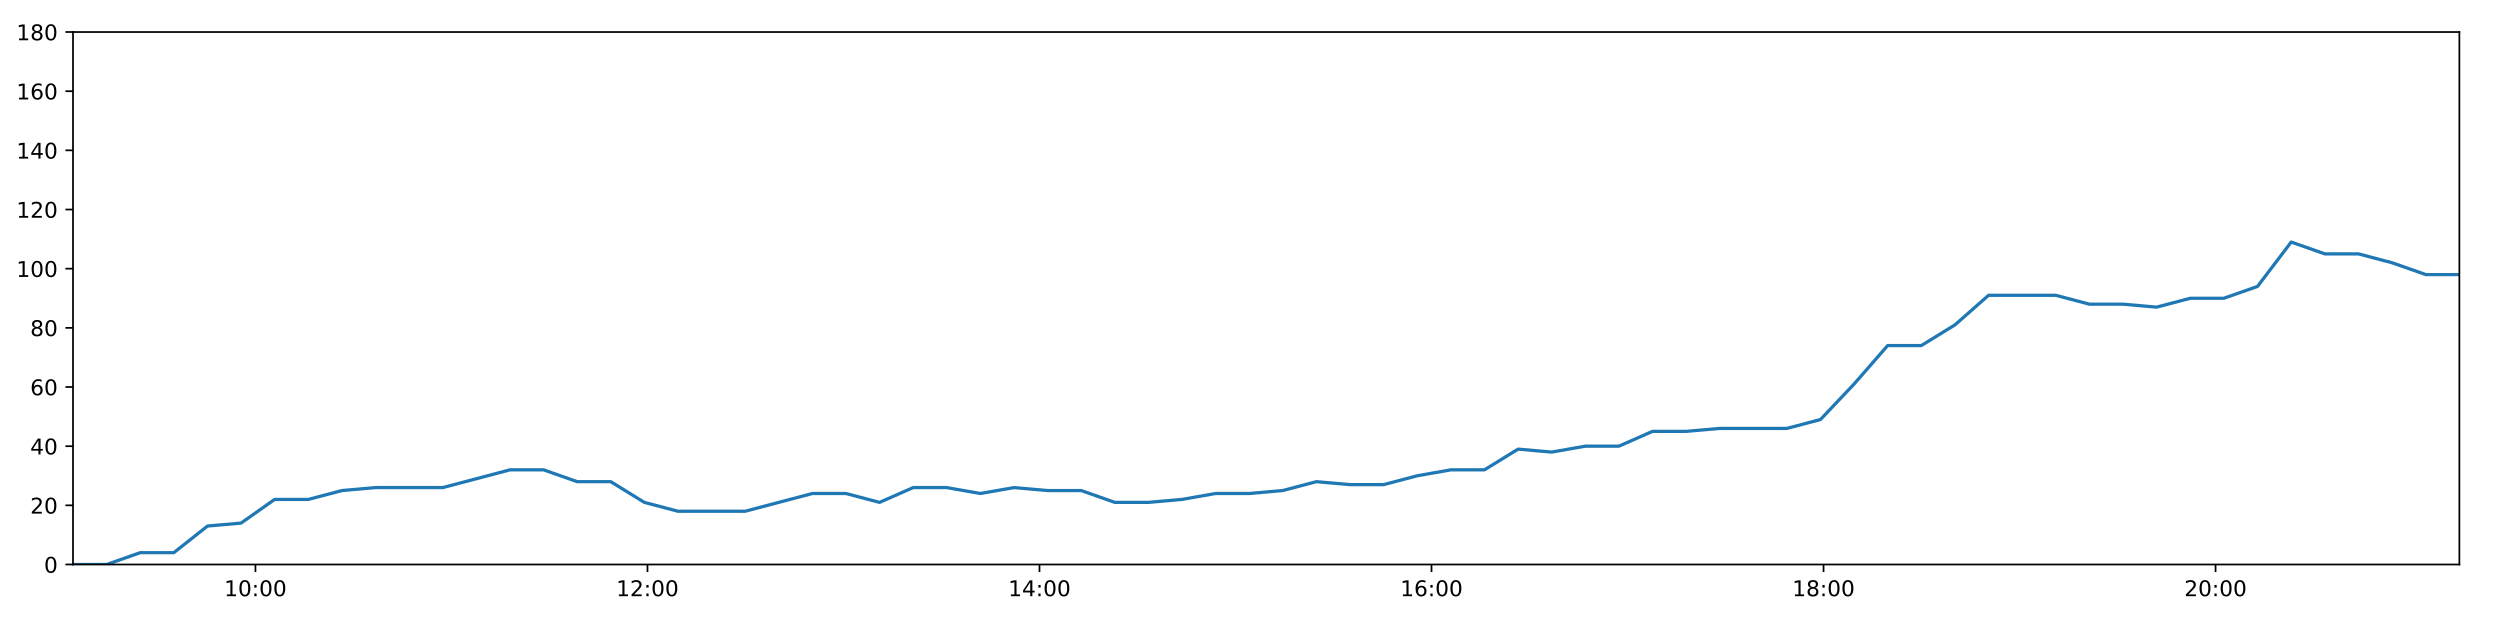
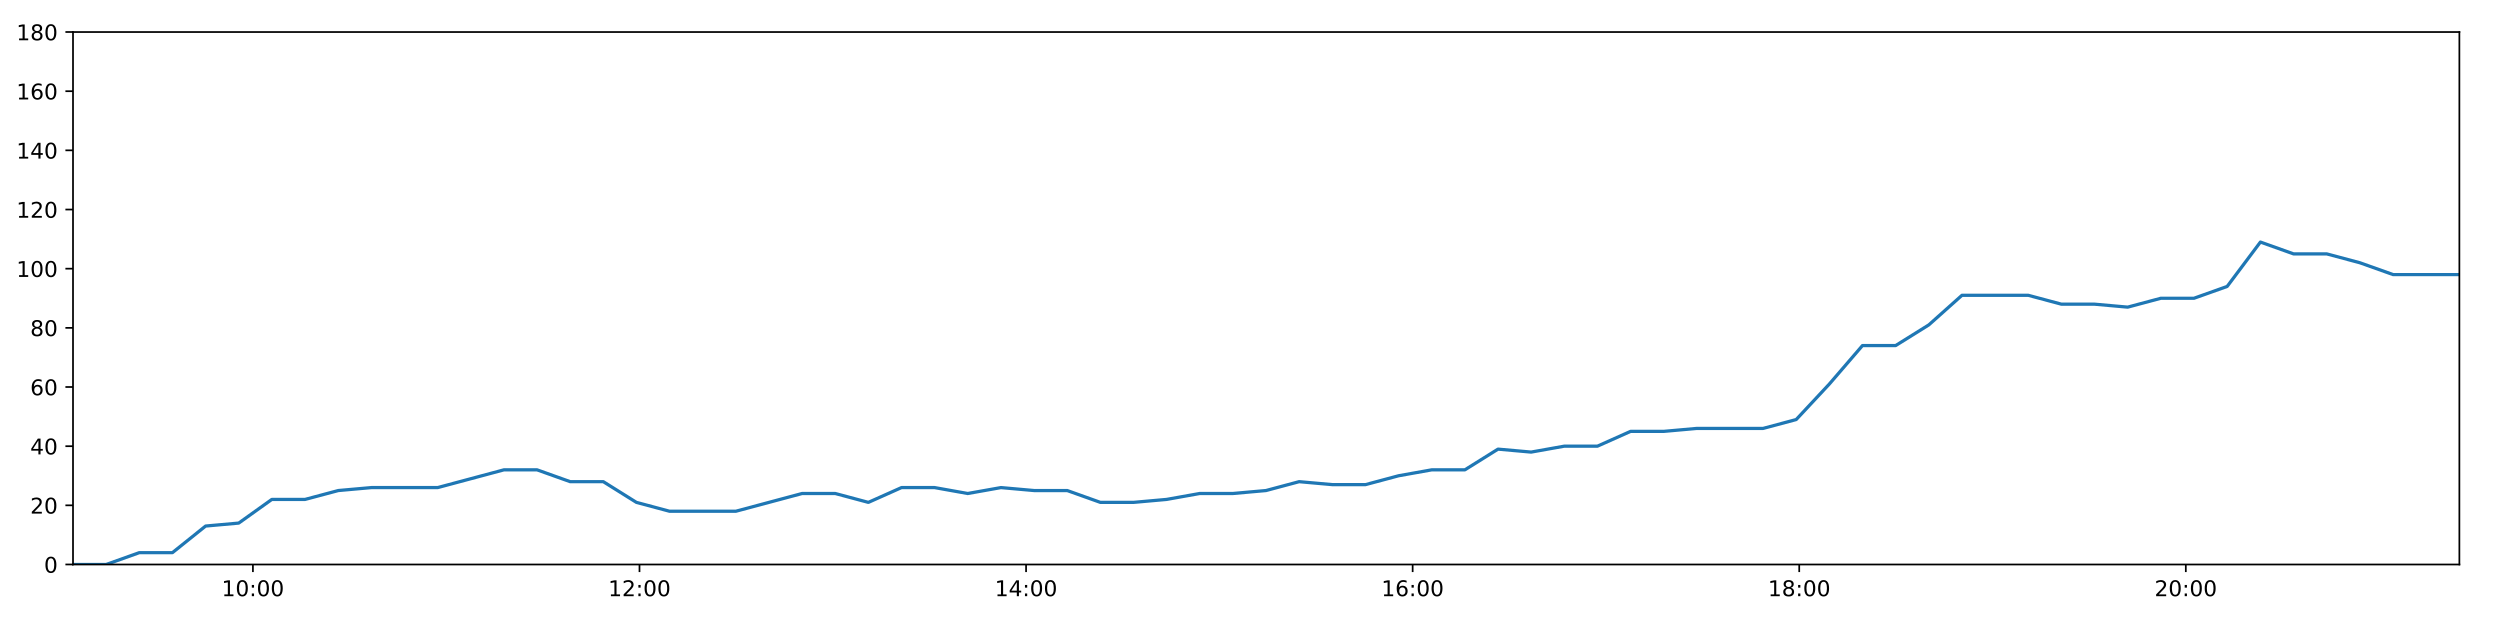
<svg xmlns="http://www.w3.org/2000/svg" xmlns:xlink="http://www.w3.org/1999/xlink" height="288pt" version="1.1" viewBox="0 0 1152 288" width="1152pt">
  <defs>
    <style type="text/css">
*{stroke-linecap:butt;stroke-linejoin:round;}
  </style>
  </defs>
  <g id="figure_1">
    <g id="patch_1">
      <path d="M 0 288  L 1152 288  L 1152 0  L 0 0  z " style="fill:#ffffff;" />
    </g>
    <g id="axes_1">
      <g id="patch_2">
        <path d="M 33.64 260.12  L 1133.28 260.12  L 1133.28 14.76  L 33.64 14.76  z " style="fill:#ffffff;" />
      </g>
      <g id="matplotlib.axis_1">
        <g id="xtick_1">
          <g id="line2d_1">
            <defs>
-               <path d="M 0 0  L 0 3.5  " id="m997c4e3479" style="stroke:#000000;stroke-width:0.8;" />
-             </defs>
-             <g>
-               <use style="stroke:#000000;stroke-width:0.8;" x="117.709" xlink:href="#m997c4e3479" y="260.12" />
+               <path d="M 0 0  L 0 3.5  " id="m588802127a" style="stroke:#000000;stroke-width:0.8;" />
+             </defs>
+             <g>
+               <use style="stroke:#000000;stroke-width:0.8;" x="116.542" xlink:href="#m588802127a" y="260.12" />
            </g>
          </g>
          <g id="text_1">
            <defs>
              <path d="M 12.406 8.297  L 28.516 8.297  L 28.516 63.922  L 10.984 60.406  L 10.984 69.391  L 28.422 72.906  L 38.281 72.906  L 38.281 8.297  L 54.391 8.297  L 54.391 0  L 12.406 0  z " id="DejaVuSans-49" />
              <path d="M 31.781 66.406  Q 24.172 66.406 20.328 58.906  Q 16.5 51.422 16.5 36.375  Q 16.5 21.391 20.328 13.891  Q 24.172 6.391 31.781 6.391  Q 39.453 6.391 43.281 13.891  Q 47.125 21.391 47.125 36.375  Q 47.125 51.422 43.281 58.906  Q 39.453 66.406 31.781 66.406  z M 31.781 74.219  Q 44.047 74.219 50.516 64.516  Q 56.984 54.828 56.984 36.375  Q 56.984 17.969 50.516 8.266  Q 44.047 -1.422 31.781 -1.422  Q 19.531 -1.422 13.062 8.266  Q 6.594 17.969 6.594 36.375  Q 6.594 54.828 13.062 64.516  Q 19.531 74.219 31.781 74.219  z " id="DejaVuSans-48" />
              <path d="M 11.719 12.406  L 22.016 12.406  L 22.016 0  L 11.719 0  z M 11.719 51.703  L 22.016 51.703  L 22.016 39.312  L 11.719 39.312  z " id="DejaVuSans-58" />
            </defs>
-             <g transform="translate(103.2997 274.7184)scale(0.1 -0.1)">
+             <g transform="translate(102.1324 274.7184)scale(0.1 -0.1)">
              <use xlink:href="#DejaVuSans-49" />
              <use x="63.623" xlink:href="#DejaVuSans-48" />
              <use x="127.246" xlink:href="#DejaVuSans-58" />
              <use x="160.938" xlink:href="#DejaVuSans-48" />
              <use x="224.561" xlink:href="#DejaVuSans-48" />
            </g>
          </g>
        </g>
        <g id="xtick_2">
          <g id="line2d_2">
            <g>
-               <use style="stroke:#000000;stroke-width:0.8;" x="298.353" xlink:href="#m997c4e3479" y="260.12" />
+               <use style="stroke:#000000;stroke-width:0.8;" x="294.678" xlink:href="#m588802127a" y="260.12" />
            </g>
          </g>
          <g id="text_2">
            <defs>
              <path d="M 19.188 8.297  L 53.609 8.297  L 53.609 0  L 7.328 0  L 7.328 8.297  Q 12.938 14.109 22.625 23.891  Q 32.328 33.688 34.812 36.531  Q 39.547 41.844 41.422 45.531  Q 43.312 49.219 43.312 52.781  Q 43.312 58.594 39.234 62.25  Q 35.156 65.922 28.609 65.922  Q 23.969 65.922 18.812 64.312  Q 13.672 62.703 7.812 59.422  L 7.812 69.391  Q 13.766 71.781 18.938 73  Q 24.125 74.219 28.422 74.219  Q 39.75 74.219 46.484 68.547  Q 53.219 62.891 53.219 53.422  Q 53.219 48.922 51.531 44.891  Q 49.859 40.875 45.406 35.406  Q 44.188 33.984 37.641 27.219  Q 31.109 20.453 19.188 8.297  z " id="DejaVuSans-50" />
            </defs>
-             <g transform="translate(283.944 274.7184)scale(0.1 -0.1)">
+             <g transform="translate(280.2685 274.7184)scale(0.1 -0.1)">
              <use xlink:href="#DejaVuSans-49" />
              <use x="63.623" xlink:href="#DejaVuSans-50" />
              <use x="127.246" xlink:href="#DejaVuSans-58" />
              <use x="160.938" xlink:href="#DejaVuSans-48" />
              <use x="224.561" xlink:href="#DejaVuSans-48" />
            </g>
          </g>
        </g>
        <g id="xtick_3">
          <g id="line2d_3">
            <g>
-               <use style="stroke:#000000;stroke-width:0.8;" x="478.998" xlink:href="#m997c4e3479" y="260.12" />
+               <use style="stroke:#000000;stroke-width:0.8;" x="472.814" xlink:href="#m588802127a" y="260.12" />
            </g>
          </g>
          <g id="text_3">
            <defs>
              <path d="M 37.797 64.312  L 12.891 25.391  L 37.797 25.391  z M 35.203 72.906  L 47.609 72.906  L 47.609 25.391  L 58.016 25.391  L 58.016 17.188  L 47.609 17.188  L 47.609 0  L 37.797 0  L 37.797 17.188  L 4.891 17.188  L 4.891 26.703  z " id="DejaVuSans-52" />
            </defs>
-             <g transform="translate(464.5882 274.7184)scale(0.1 -0.1)">
+             <g transform="translate(458.4046 274.7184)scale(0.1 -0.1)">
              <use xlink:href="#DejaVuSans-49" />
              <use x="63.623" xlink:href="#DejaVuSans-52" />
              <use x="127.246" xlink:href="#DejaVuSans-58" />
              <use x="160.938" xlink:href="#DejaVuSans-48" />
              <use x="224.561" xlink:href="#DejaVuSans-48" />
            </g>
          </g>
        </g>
        <g id="xtick_4">
          <g id="line2d_4">
            <g>
-               <use style="stroke:#000000;stroke-width:0.8;" x="659.642" xlink:href="#m997c4e3479" y="260.12" />
+               <use style="stroke:#000000;stroke-width:0.8;" x="650.95" xlink:href="#m588802127a" y="260.12" />
            </g>
          </g>
          <g id="text_4">
            <defs>
              <path d="M 33.016 40.375  Q 26.375 40.375 22.484 35.828  Q 18.609 31.297 18.609 23.391  Q 18.609 15.531 22.484 10.953  Q 26.375 6.391 33.016 6.391  Q 39.656 6.391 43.531 10.953  Q 47.406 15.531 47.406 23.391  Q 47.406 31.297 43.531 35.828  Q 39.656 40.375 33.016 40.375  z M 52.594 71.297  L 52.594 62.312  Q 48.875 64.062 45.094 64.984  Q 41.312 65.922 37.594 65.922  Q 27.828 65.922 22.672 59.328  Q 17.531 52.734 16.797 39.406  Q 19.672 43.656 24.016 45.922  Q 28.375 48.188 33.594 48.188  Q 44.578 48.188 50.953 41.516  Q 57.328 34.859 57.328 23.391  Q 57.328 12.156 50.688 5.359  Q 44.047 -1.422 33.016 -1.422  Q 20.359 -1.422 13.672 8.266  Q 6.984 17.969 6.984 36.375  Q 6.984 53.656 15.188 63.938  Q 23.391 74.219 37.203 74.219  Q 40.922 74.219 44.703 73.484  Q 48.484 72.75 52.594 71.297  z " id="DejaVuSans-54" />
            </defs>
-             <g transform="translate(645.2325 274.7184)scale(0.1 -0.1)">
+             <g transform="translate(636.5407 274.7184)scale(0.1 -0.1)">
              <use xlink:href="#DejaVuSans-49" />
              <use x="63.623" xlink:href="#DejaVuSans-54" />
              <use x="127.246" xlink:href="#DejaVuSans-58" />
              <use x="160.938" xlink:href="#DejaVuSans-48" />
              <use x="224.561" xlink:href="#DejaVuSans-48" />
            </g>
          </g>
        </g>
        <g id="xtick_5">
          <g id="line2d_5">
            <g>
-               <use style="stroke:#000000;stroke-width:0.8;" x="840.286" xlink:href="#m997c4e3479" y="260.12" />
+               <use style="stroke:#000000;stroke-width:0.8;" x="829.086" xlink:href="#m588802127a" y="260.12" />
            </g>
          </g>
          <g id="text_5">
            <defs>
              <path d="M 31.781 34.625  Q 24.75 34.625 20.719 30.859  Q 16.703 27.094 16.703 20.516  Q 16.703 13.922 20.719 10.156  Q 24.75 6.391 31.781 6.391  Q 38.812 6.391 42.859 10.172  Q 46.922 13.969 46.922 20.516  Q 46.922 27.094 42.891 30.859  Q 38.875 34.625 31.781 34.625  z M 21.922 38.812  Q 15.578 40.375 12.031 44.719  Q 8.5 49.078 8.5 55.328  Q 8.5 64.062 14.719 69.141  Q 20.953 74.219 31.781 74.219  Q 42.672 74.219 48.875 69.141  Q 55.078 64.062 55.078 55.328  Q 55.078 49.078 51.531 44.719  Q 48 40.375 41.703 38.812  Q 48.828 37.156 52.797 32.312  Q 56.781 27.484 56.781 20.516  Q 56.781 9.906 50.312 4.234  Q 43.844 -1.422 31.781 -1.422  Q 19.734 -1.422 13.25 4.234  Q 6.781 9.906 6.781 20.516  Q 6.781 27.484 10.781 32.312  Q 14.797 37.156 21.922 38.812  z M 18.312 54.391  Q 18.312 48.734 21.844 45.562  Q 25.391 42.391 31.781 42.391  Q 38.141 42.391 41.719 45.562  Q 45.312 48.734 45.312 54.391  Q 45.312 60.062 41.719 63.234  Q 38.141 66.406 31.781 66.406  Q 25.391 66.406 21.844 63.234  Q 18.312 60.062 18.312 54.391  z " id="DejaVuSans-56" />
            </defs>
-             <g transform="translate(825.8768 274.7184)scale(0.1 -0.1)">
+             <g transform="translate(814.6767 274.7184)scale(0.1 -0.1)">
              <use xlink:href="#DejaVuSans-49" />
              <use x="63.623" xlink:href="#DejaVuSans-56" />
              <use x="127.246" xlink:href="#DejaVuSans-58" />
              <use x="160.938" xlink:href="#DejaVuSans-48" />
              <use x="224.561" xlink:href="#DejaVuSans-48" />
            </g>
          </g>
        </g>
        <g id="xtick_6">
          <g id="line2d_6">
            <g>
-               <use style="stroke:#000000;stroke-width:0.8;" x="1020.93" xlink:href="#m997c4e3479" y="260.12" />
+               <use style="stroke:#000000;stroke-width:0.8;" x="1007.222" xlink:href="#m588802127a" y="260.12" />
            </g>
          </g>
          <g id="text_6">
-             <g transform="translate(1006.521 274.7184)scale(0.1 -0.1)">
+             <g transform="translate(992.8128 274.7184)scale(0.1 -0.1)">
              <use xlink:href="#DejaVuSans-50" />
              <use x="63.623" xlink:href="#DejaVuSans-48" />
              <use x="127.246" xlink:href="#DejaVuSans-58" />
              <use x="160.938" xlink:href="#DejaVuSans-48" />
              <use x="224.561" xlink:href="#DejaVuSans-48" />
            </g>
          </g>
        </g>
      </g>
      <g id="matplotlib.axis_2">
        <g id="ytick_1">
          <g id="line2d_7">
            <defs>
-               <path d="M 0 0  L -3.5 0  " id="ma13ca7a714" style="stroke:#000000;stroke-width:0.8;" />
-             </defs>
-             <g>
-               <use style="stroke:#000000;stroke-width:0.8;" x="33.64" xlink:href="#ma13ca7a714" y="260.12" />
+               <path d="M 0 0  L -3.5 0  " id="m644dca5636" style="stroke:#000000;stroke-width:0.8;" />
+             </defs>
+             <g>
+               <use style="stroke:#000000;stroke-width:0.8;" x="33.64" xlink:href="#m644dca5636" y="260.12" />
            </g>
          </g>
          <g id="text_7">
            <g transform="translate(20.2775 263.9192)scale(0.1 -0.1)">
              <use xlink:href="#DejaVuSans-48" />
            </g>
          </g>
        </g>
        <g id="ytick_2">
          <g id="line2d_8">
            <g>
-               <use style="stroke:#000000;stroke-width:0.8;" x="33.64" xlink:href="#ma13ca7a714" y="232.858" />
+               <use style="stroke:#000000;stroke-width:0.8;" x="33.64" xlink:href="#m644dca5636" y="232.858" />
            </g>
          </g>
          <g id="text_8">
            <g transform="translate(13.915 236.657)scale(0.1 -0.1)">
              <use xlink:href="#DejaVuSans-50" />
              <use x="63.623" xlink:href="#DejaVuSans-48" />
            </g>
          </g>
        </g>
        <g id="ytick_3">
          <g id="line2d_9">
            <g>
-               <use style="stroke:#000000;stroke-width:0.8;" x="33.64" xlink:href="#ma13ca7a714" y="205.596" />
+               <use style="stroke:#000000;stroke-width:0.8;" x="33.64" xlink:href="#m644dca5636" y="205.596" />
            </g>
          </g>
          <g id="text_9">
            <g transform="translate(13.915 209.3948)scale(0.1 -0.1)">
              <use xlink:href="#DejaVuSans-52" />
              <use x="63.623" xlink:href="#DejaVuSans-48" />
            </g>
          </g>
        </g>
        <g id="ytick_4">
          <g id="line2d_10">
            <g>
-               <use style="stroke:#000000;stroke-width:0.8;" x="33.64" xlink:href="#ma13ca7a714" y="178.333" />
+               <use style="stroke:#000000;stroke-width:0.8;" x="33.64" xlink:href="#m644dca5636" y="178.333" />
            </g>
          </g>
          <g id="text_10">
            <g transform="translate(13.915 182.1326)scale(0.1 -0.1)">
              <use xlink:href="#DejaVuSans-54" />
              <use x="63.623" xlink:href="#DejaVuSans-48" />
            </g>
          </g>
        </g>
        <g id="ytick_5">
          <g id="line2d_11">
            <g>
-               <use style="stroke:#000000;stroke-width:0.8;" x="33.64" xlink:href="#ma13ca7a714" y="151.071" />
+               <use style="stroke:#000000;stroke-width:0.8;" x="33.64" xlink:href="#m644dca5636" y="151.071" />
            </g>
          </g>
          <g id="text_11">
            <g transform="translate(13.915 154.8703)scale(0.1 -0.1)">
              <use xlink:href="#DejaVuSans-56" />
              <use x="63.623" xlink:href="#DejaVuSans-48" />
            </g>
          </g>
        </g>
        <g id="ytick_6">
          <g id="line2d_12">
            <g>
-               <use style="stroke:#000000;stroke-width:0.8;" x="33.64" xlink:href="#ma13ca7a714" y="123.809" />
+               <use style="stroke:#000000;stroke-width:0.8;" x="33.64" xlink:href="#m644dca5636" y="123.809" />
            </g>
          </g>
          <g id="text_12">
            <g transform="translate(7.5525 127.6081)scale(0.1 -0.1)">
              <use xlink:href="#DejaVuSans-49" />
              <use x="63.623" xlink:href="#DejaVuSans-48" />
              <use x="127.246" xlink:href="#DejaVuSans-48" />
            </g>
          </g>
        </g>
        <g id="ytick_7">
          <g id="line2d_13">
            <g>
-               <use style="stroke:#000000;stroke-width:0.8;" x="33.64" xlink:href="#ma13ca7a714" y="96.547" />
+               <use style="stroke:#000000;stroke-width:0.8;" x="33.64" xlink:href="#m644dca5636" y="96.547" />
            </g>
          </g>
          <g id="text_13">
            <g transform="translate(7.5525 100.3459)scale(0.1 -0.1)">
              <use xlink:href="#DejaVuSans-49" />
              <use x="63.623" xlink:href="#DejaVuSans-50" />
              <use x="127.246" xlink:href="#DejaVuSans-48" />
            </g>
          </g>
        </g>
        <g id="ytick_8">
          <g id="line2d_14">
            <g>
-               <use style="stroke:#000000;stroke-width:0.8;" x="33.64" xlink:href="#ma13ca7a714" y="69.284" />
+               <use style="stroke:#000000;stroke-width:0.8;" x="33.64" xlink:href="#m644dca5636" y="69.284" />
            </g>
          </g>
          <g id="text_14">
            <g transform="translate(7.5525 73.08366)scale(0.1 -0.1)">
              <use xlink:href="#DejaVuSans-49" />
              <use x="63.623" xlink:href="#DejaVuSans-52" />
              <use x="127.246" xlink:href="#DejaVuSans-48" />
            </g>
          </g>
        </g>
        <g id="ytick_9">
          <g id="line2d_15">
            <g>
-               <use style="stroke:#000000;stroke-width:0.8;" x="33.64" xlink:href="#ma13ca7a714" y="42.022" />
+               <use style="stroke:#000000;stroke-width:0.8;" x="33.64" xlink:href="#m644dca5636" y="42.022" />
            </g>
          </g>
          <g id="text_15">
            <g transform="translate(7.5525 45.82144)scale(0.1 -0.1)">
              <use xlink:href="#DejaVuSans-49" />
              <use x="63.623" xlink:href="#DejaVuSans-54" />
              <use x="127.246" xlink:href="#DejaVuSans-48" />
            </g>
          </g>
        </g>
        <g id="ytick_10">
          <g id="line2d_16">
            <g>
-               <use style="stroke:#000000;stroke-width:0.8;" x="33.64" xlink:href="#ma13ca7a714" y="14.76" />
+               <use style="stroke:#000000;stroke-width:0.8;" x="33.64" xlink:href="#m644dca5636" y="14.76" />
            </g>
          </g>
          <g id="text_16">
            <g transform="translate(7.5525 18.55922)scale(0.1 -0.1)">
              <use xlink:href="#DejaVuSans-49" />
              <use x="63.623" xlink:href="#DejaVuSans-56" />
              <use x="127.246" xlink:href="#DejaVuSans-48" />
            </g>
          </g>
        </g>
      </g>
      <g id="line2d_17">
-         <path clip-path="url(#pae062e4f0c)" d="M 33.64 260.12  L 49.123 260.12  L 64.612 254.668  L 80.094 254.668  L 95.61 242.4  L 111.082 241.036  L 126.558 230.132  L 142.08 230.132  L 157.612 226.042  L 173.097 224.679  L 188.575 224.679  L 204.059 224.679  L 219.535 220.59  L 235.008 216.5  L 250.484 216.5  L 265.957 221.953  L 281.44 221.953  L 296.911 231.495  L 312.404 235.584  L 327.887 235.584  L 343.362 235.584  L 358.848 231.495  L 374.35 227.405  L 389.823 227.405  L 405.301 231.495  L 420.786 224.679  L 436.258 224.679  L 451.727 227.405  L 467.266 224.679  L 482.752 226.042  L 498.235 226.042  L 513.712 231.495  L 529.194 231.495  L 544.663 230.132  L 560.13 227.405  L 575.607 227.405  L 591.104 226.042  L 606.599 221.953  L 622.092 223.316  L 637.601 223.316  L 653.086 219.227  L 668.568 216.5  L 684.044 216.5  L 699.524 206.959  L 715.009 208.322  L 730.491 205.596  L 745.982 205.596  L 761.462 198.78  L 776.939 198.78  L 792.418 197.417  L 807.904 197.417  L 823.392 197.417  L 838.867 193.328  L 854.345 176.97  L 869.821 159.25  L 885.319 159.25  L 900.837 149.708  L 916.33 136.077  L 931.812 136.077  L 947.313 136.077  L 962.801 140.166  L 978.278 140.166  L 993.774 141.529  L 1009.264 137.44  L 1024.747 137.44  L 1040.251 131.988  L 1055.789 111.541  L 1071.277 116.993  L 1086.786 116.993  L 1102.279 121.083  L 1117.804 126.535  L 1133.28 126.535  " style="fill:none;stroke:#1f77b4;stroke-linecap:square;stroke-width:1.5;" />
+         <path clip-path="url(#pcf4b64e64b)" d="M 33.64 260.12  L 48.908 260.12  L 64.182 254.668  L 79.449 254.668  L 94.749 242.4  L 110.007 241.036  L 125.268 230.132  L 140.574 230.132  L 155.891 226.042  L 171.161 224.679  L 186.423 224.679  L 201.692 224.679  L 216.954 220.59  L 232.212 216.5  L 247.473 216.5  L 262.732 221.953  L 278 221.953  L 293.255 231.495  L 308.533 235.584  L 323.801 235.584  L 339.062 235.584  L 354.332 231.495  L 369.619 227.405  L 384.878 227.405  L 400.141 231.495  L 415.411 224.679  L 430.668 224.679  L 445.922 227.405  L 461.245 224.679  L 476.516 226.042  L 491.784 226.042  L 507.047 231.495  L 522.314 231.495  L 537.568 230.132  L 552.82 227.405  L 568.082 227.405  L 583.363 226.042  L 598.644 221.953  L 613.922 223.316  L 629.215 223.316  L 644.485 219.227  L 659.752 216.5  L 675.013 216.5  L 690.278 206.959  L 705.548 208.322  L 720.815 205.596  L 736.091 205.596  L 751.356 198.78  L 766.618 198.78  L 781.882 197.417  L 797.154 197.417  L 812.426 197.417  L 827.687 193.328  L 842.95 176.97  L 858.211 159.25  L 873.494 159.25  L 888.796 149.708  L 904.075 136.077  L 919.341 136.077  L 934.627 136.077  L 949.9 140.166  L 965.162 140.166  L 980.443 141.529  L 995.717 137.44  L 1010.985 137.44  L 1026.275 131.988  L 1041.597 111.541  L 1056.869 116.993  L 1072.163 116.993  L 1087.441 121.083  L 1102.751 126.535  L 1118.012 126.535  L 1133.28 126.535  " style="fill:none;stroke:#1f77b4;stroke-linecap:square;stroke-width:1.5;" />
      </g>
      <g id="patch_3">
        <path d="M 33.64 260.12  L 33.64 14.76  " style="fill:none;stroke:#000000;stroke-linecap:square;stroke-linejoin:miter;stroke-width:0.8;" />
      </g>
      <g id="patch_4">
        <path d="M 1133.28 260.12  L 1133.28 14.76  " style="fill:none;stroke:#000000;stroke-linecap:square;stroke-linejoin:miter;stroke-width:0.8;" />
      </g>
      <g id="patch_5">
        <path d="M 33.64 260.12  L 1133.28 260.12  " style="fill:none;stroke:#000000;stroke-linecap:square;stroke-linejoin:miter;stroke-width:0.8;" />
      </g>
      <g id="patch_6">
        <path d="M 33.64 14.76  L 1133.28 14.76  " style="fill:none;stroke:#000000;stroke-linecap:square;stroke-linejoin:miter;stroke-width:0.8;" />
      </g>
    </g>
  </g>
  <defs>
-     <clipPath id="pae062e4f0c">
+     <clipPath id="pcf4b64e64b">
      <rect height="245.36" width="1099.64" x="33.64" y="14.76" />
    </clipPath>
  </defs>
</svg>
